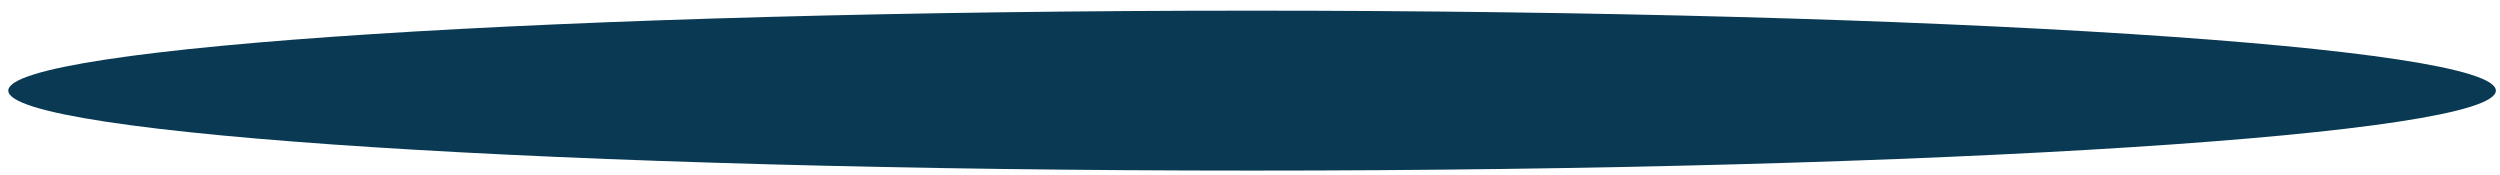
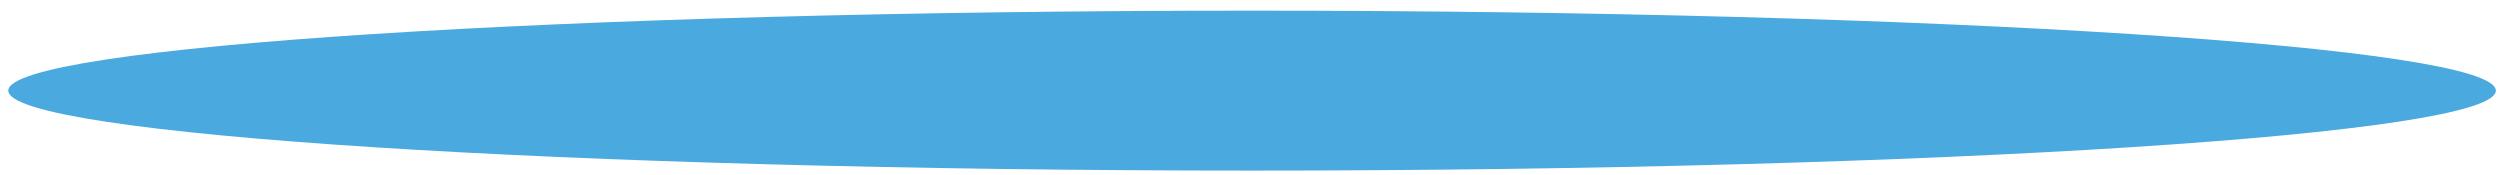
<svg xmlns="http://www.w3.org/2000/svg" width="201" height="14" viewBox="0 0 201 14" fill="none">
-   <ellipse cx="100.667" cy="7.286" rx="100" ry="6.429" fill="#093953" />
+   <ellipse cx="100.667" cy="7.286" rx="100" ry="6.429" fill="#4AA9DF" />
</svg>
